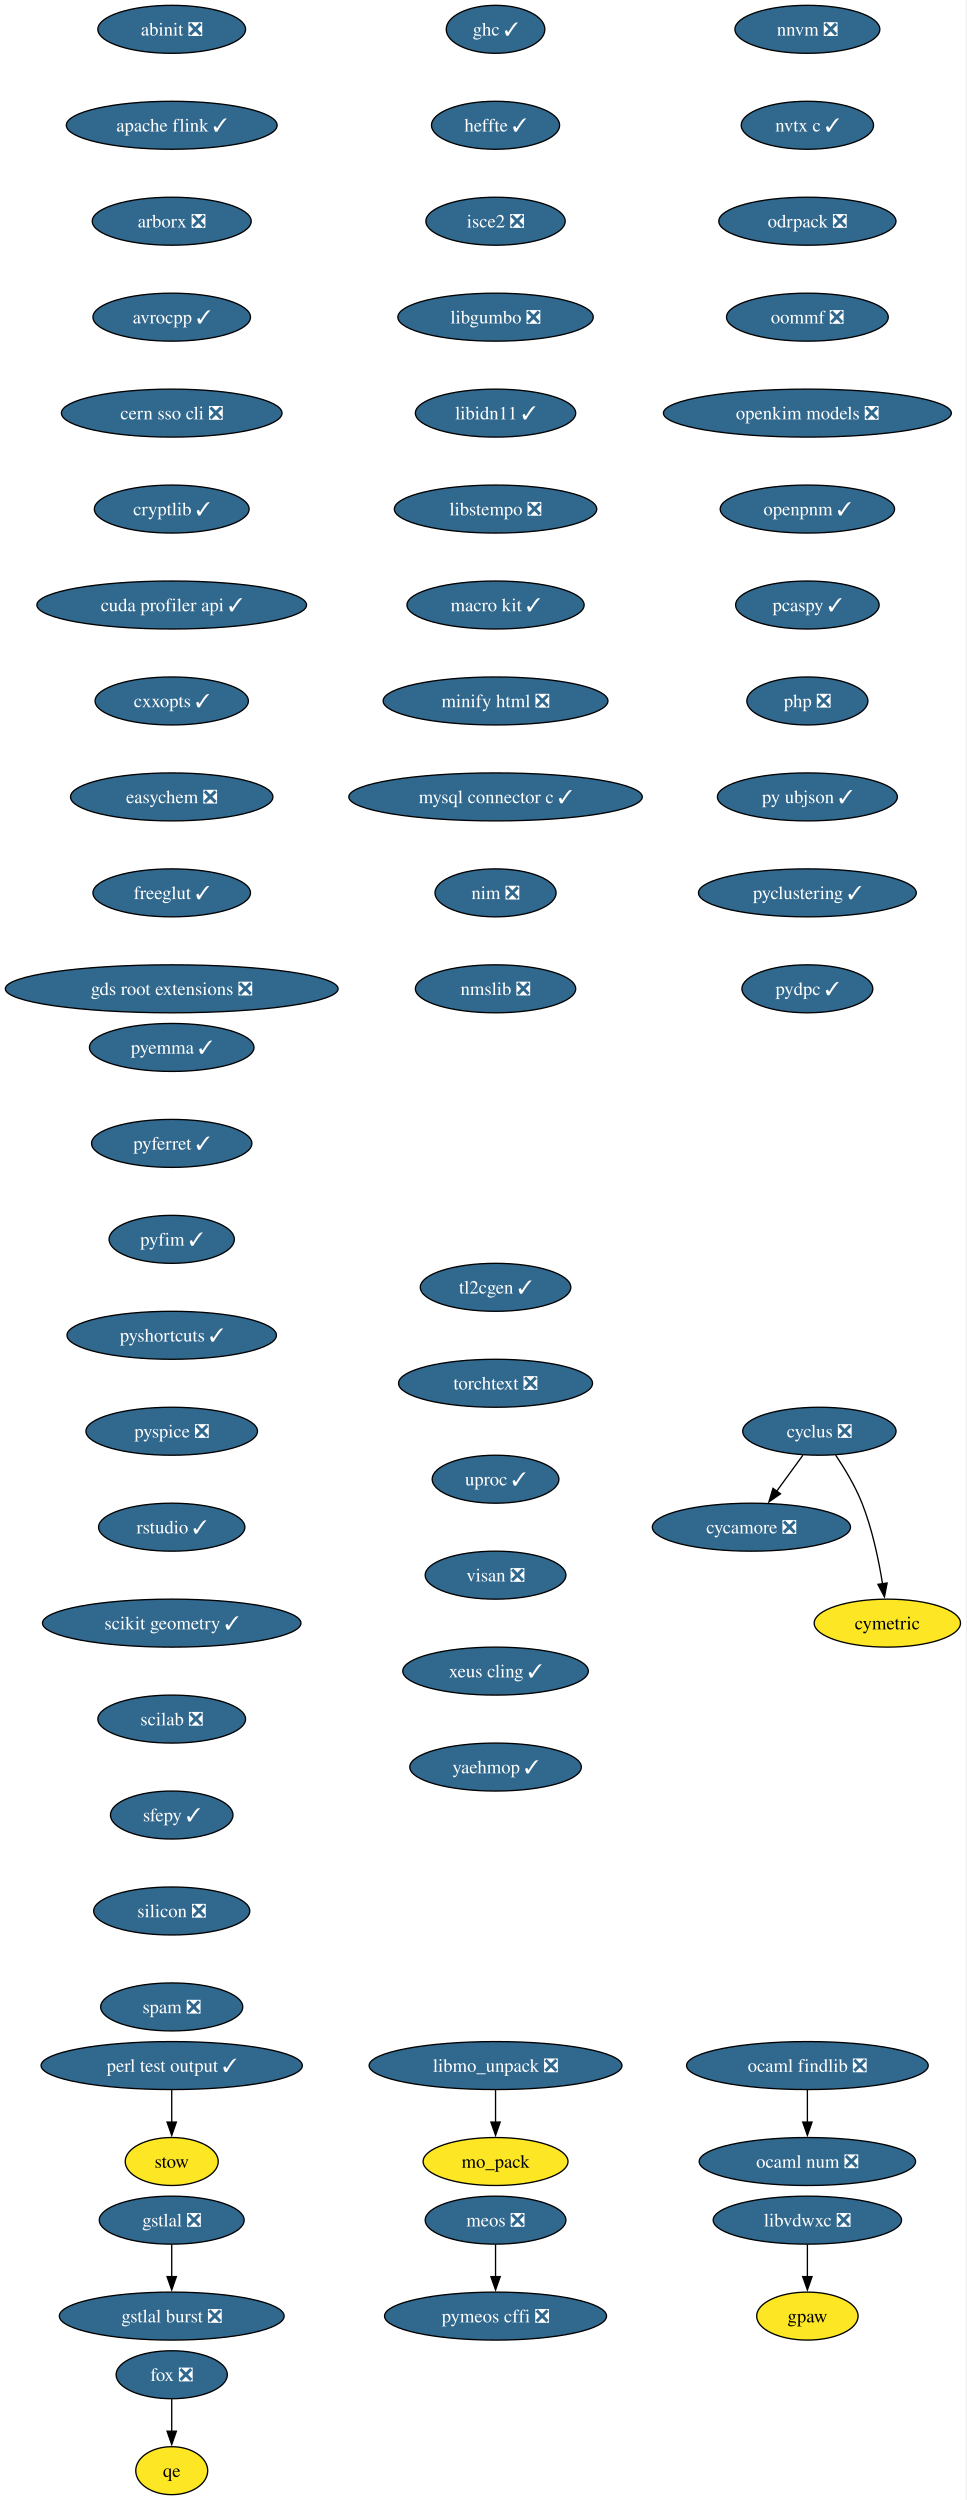
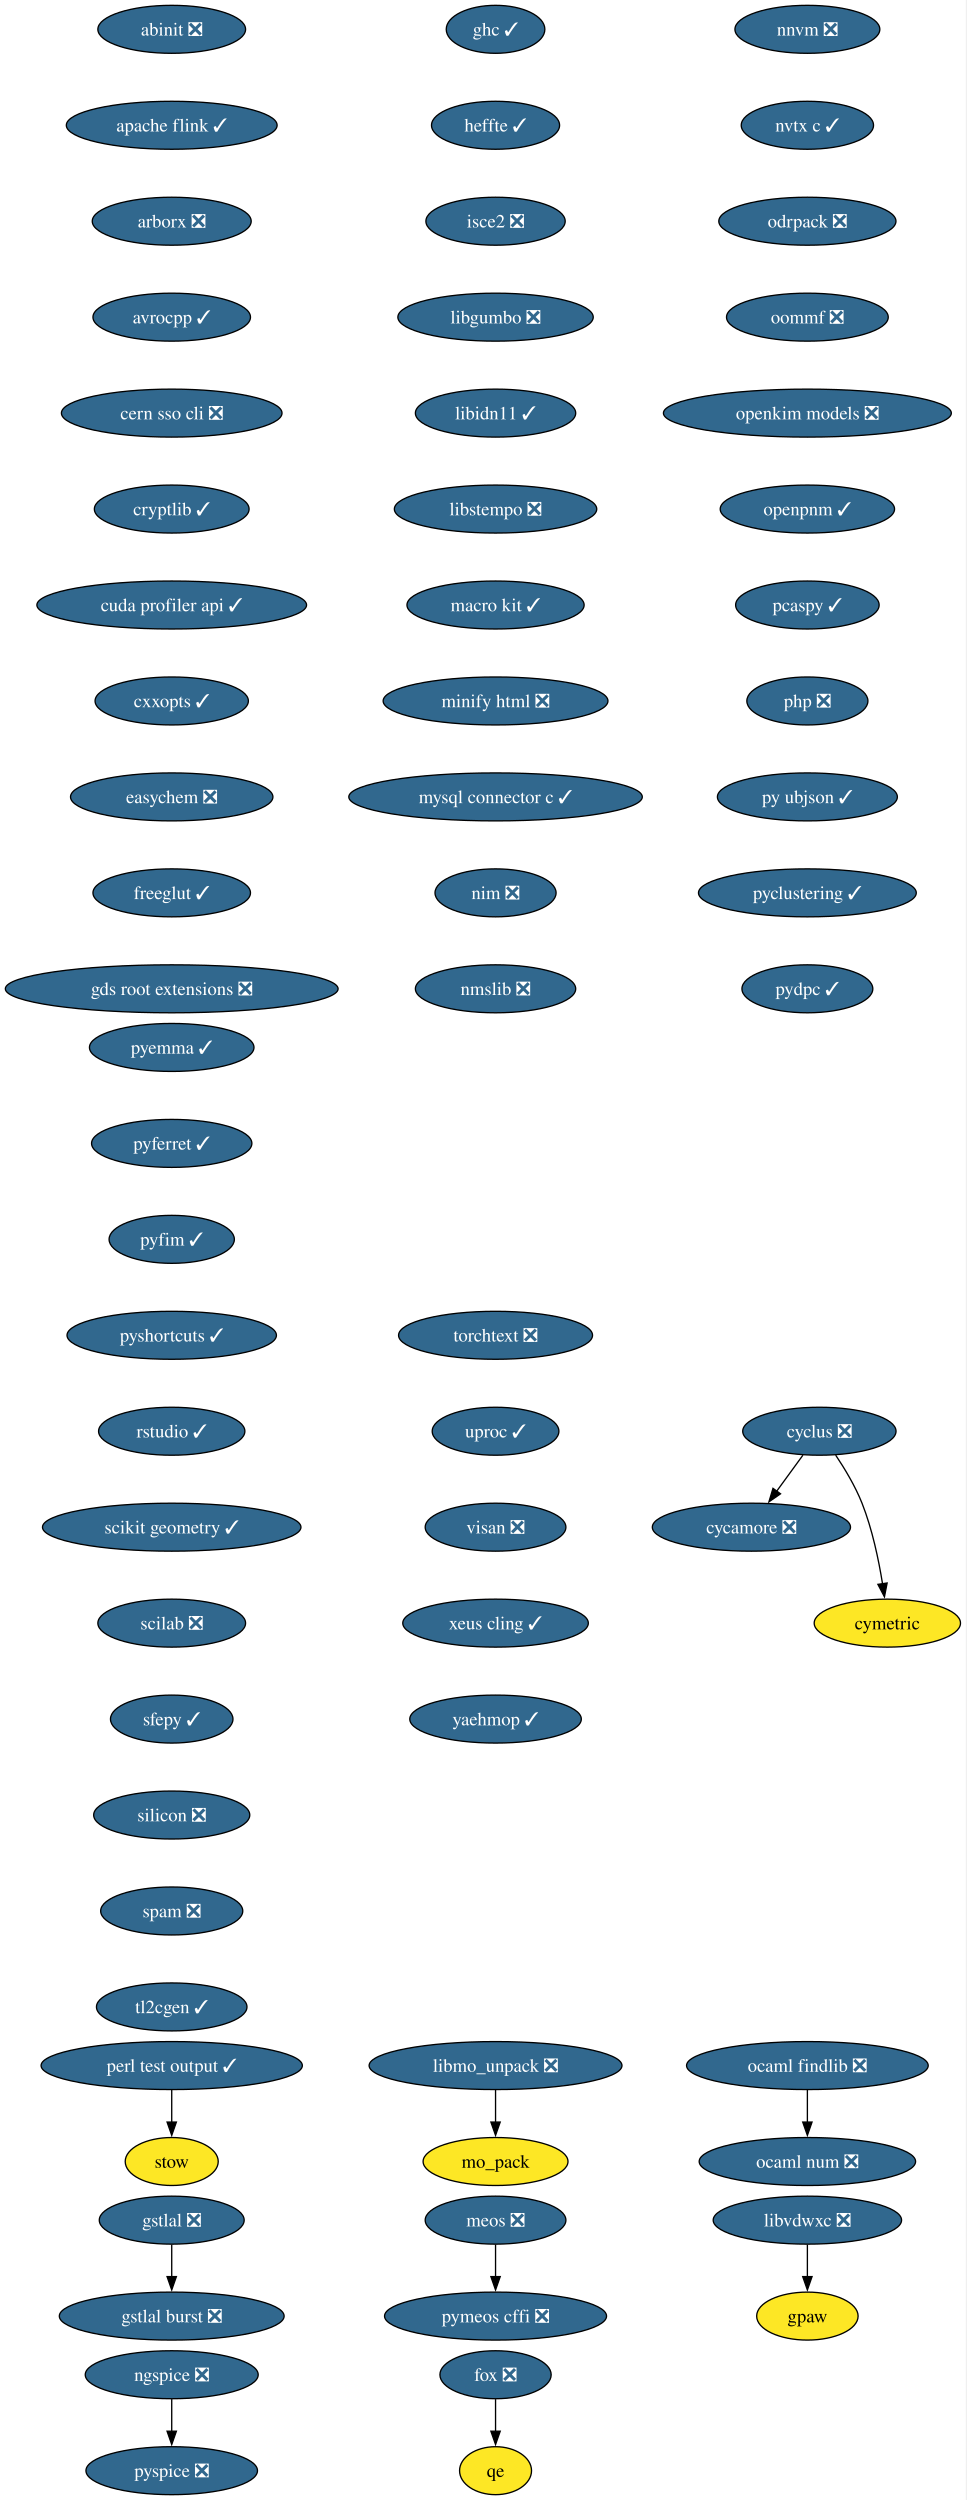
<svg xmlns="http://www.w3.org/2000/svg" xmlns:xlink="http://www.w3.org/1999/xlink" width="725pt" height="1876pt" viewBox="0.00 0.00 725.00 1876.00">
  <g id="graph0" class="graph" transform="scale(1 1) rotate(0) translate(4 1872)">
    <polygon fill="white" stroke="none" points="-4,4 -4,-1872 720.75,-1872 720.75,4 -4,4" />
    <g id="node1" class="node">
      <g id="a_node1">
        <a xlink:href="https://github.com/conda-forge/abinit-feedstock/pull/84" xlink:title="abinit ❎">
          <ellipse fill="#31688e" stroke="black" cx="124.86" cy="-1850" rx="55.42" ry="18" />
          <text xml:space="preserve" text-anchor="middle" x="124.86" y="-1845.33" font-family="Times,serif" font-size="14.00" fill="white">abinit ❎</text>
        </a>
      </g>
    </g>
    <g id="node2" class="node">
      <g id="a_node2">
        <a xlink:href="https://github.com/conda-forge/apache-flink-feedstock/pull/11" xlink:title="apache flink ✓">
          <ellipse fill="#31688e" stroke="black" cx="124.86" cy="-1778" rx="79.09" ry="18" />
          <text xml:space="preserve" text-anchor="middle" x="124.86" y="-1773.33" font-family="Times,serif" font-size="14.00" fill="white">apache flink ✓</text>
        </a>
      </g>
    </g>
    <g id="node3" class="node">
      <g id="a_node3">
        <a xlink:href="https://github.com/conda-forge/arborx-feedstock/pull/14" xlink:title="arborx ❎">
          <ellipse fill="#31688e" stroke="black" cx="124.86" cy="-1706" rx="59.63" ry="18" />
          <text xml:space="preserve" text-anchor="middle" x="124.86" y="-1701.33" font-family="Times,serif" font-size="14.00" fill="white">arborx ❎</text>
        </a>
      </g>
    </g>
    <g id="node4" class="node">
      <g id="a_node4">
        <a xlink:href="https://github.com/conda-forge/avrocpp-feedstock/pull/37" xlink:title="avrocpp ✓">
          <ellipse fill="#31688e" stroke="black" cx="124.86" cy="-1634" rx="59.1" ry="18" />
          <text xml:space="preserve" text-anchor="middle" x="124.86" y="-1629.33" font-family="Times,serif" font-size="14.00" fill="white">avrocpp ✓</text>
        </a>
      </g>
    </g>
    <g id="node5" class="node">
      <g id="a_node5">
        <a xlink:href="https://github.com/conda-forge/cern-sso-cli-feedstock/pull/10" xlink:title="cern sso cli ❎">
          <ellipse fill="#31688e" stroke="black" cx="124.86" cy="-1562" rx="82.77" ry="18" />
          <text xml:space="preserve" text-anchor="middle" x="124.86" y="-1557.33" font-family="Times,serif" font-size="14.00" fill="white">cern sso cli ❎</text>
        </a>
      </g>
    </g>
    <g id="node6" class="node">
      <g id="a_node6">
        <a xlink:href="https://github.com/conda-forge/cryptlib-feedstock/pull/6" xlink:title="cryptlib ✓">
          <ellipse fill="#31688e" stroke="black" cx="124.86" cy="-1490" rx="58.05" ry="18" />
          <text xml:space="preserve" text-anchor="middle" x="124.86" y="-1485.33" font-family="Times,serif" font-size="14.00" fill="white">cryptlib ✓</text>
        </a>
      </g>
    </g>
    <g id="node7" class="node">
      <g id="a_node7">
        <a xlink:href="https://github.com/conda-forge/cuda-profiler-api-feedstock/pull/31" xlink:title="cuda profiler api ✓">
          <ellipse fill="#31688e" stroke="black" cx="124.86" cy="-1418" rx="101.19" ry="18" />
          <text xml:space="preserve" text-anchor="middle" x="124.86" y="-1413.33" font-family="Times,serif" font-size="14.00" fill="white">cuda profiler api ✓</text>
        </a>
      </g>
    </g>
    <g id="node8" class="node">
      <g id="a_node8">
        <a xlink:href="https://github.com/conda-forge/cxxopts-feedstock/pull/25" xlink:title="cxxopts ✓">
          <ellipse fill="#31688e" stroke="black" cx="124.86" cy="-1346" rx="57.52" ry="18" />
          <text xml:space="preserve" text-anchor="middle" x="124.86" y="-1341.33" font-family="Times,serif" font-size="14.00" fill="white">cxxopts ✓</text>
        </a>
      </g>
    </g>
    <g id="node9" class="node">
      <g id="a_node9">
        <a xlink:href="https://github.com/conda-forge/easychem-feedstock/pull/3" xlink:title="easychem ❎">
          <ellipse fill="#31688e" stroke="black" cx="124.86" cy="-1274" rx="75.94" ry="18" />
          <text xml:space="preserve" text-anchor="middle" x="124.86" y="-1269.33" font-family="Times,serif" font-size="14.00" fill="white">easychem ❎</text>
        </a>
      </g>
    </g>
    <g id="node13" class="node">
      <g id="a_node13">
        <a xlink:href="https://github.com/conda-forge/freeglut-feedstock/pull/44" xlink:title="freeglut ✓">
          <ellipse fill="#31688e" stroke="black" cx="124.86" cy="-1202" rx="59.1" ry="18" />
          <text xml:space="preserve" text-anchor="middle" x="124.86" y="-1197.33" font-family="Times,serif" font-size="14.00" fill="white">freeglut ✓</text>
        </a>
      </g>
    </g>
    <g id="node10" class="node">
      <g id="a_node10">
        <a xlink:href="https://github.com/conda-forge/cycamore-feedstock/pull/31" xlink:title="cycamore ❎">
          <ellipse fill="#31688e" stroke="black" cx="559.86" cy="-726" rx="74.36" ry="18" />
          <text xml:space="preserve" text-anchor="middle" x="559.86" y="-721.33" font-family="Times,serif" font-size="14.00" fill="white">cycamore ❎</text>
        </a>
      </g>
    </g>
    <g id="node11" class="node">
      <g id="a_node11">
        <a xlink:href="https://github.com/conda-forge/cyclus-feedstock/pull/111" xlink:title="cyclus ❎">
          <ellipse fill="#31688e" stroke="black" cx="610.86" cy="-798" rx="57.52" ry="18" />
          <text xml:space="preserve" text-anchor="middle" x="610.86" y="-793.33" font-family="Times,serif" font-size="14.00" fill="white">cyclus ❎</text>
        </a>
      </g>
    </g>
    <g id="edge9" class="edge">
      <path fill="none" stroke="black" d="M598.52,-780.05C592.57,-771.89 585.3,-761.91 578.68,-752.82" />
      <polygon fill="black" stroke="black" points="581.7,-751.03 572.99,-745.01 576.05,-755.16 581.7,-751.03" />
    </g>
    <g id="node12" class="node">
      <g id="a_node12">
        <a xlink:href="https://github.com/conda-forge/cymetric-feedstock" xlink:title="cymetric">
          <ellipse fill="#fde725" stroke="black" cx="661.86" cy="-654" rx="54.89" ry="18" />
          <text xml:space="preserve" text-anchor="middle" x="661.86" y="-649.33" font-family="Times,serif" font-size="14.00">cymetric</text>
        </a>
      </g>
    </g>
    <g id="edge10" class="edge">
      <path fill="none" stroke="black" d="M623.07,-780.09C629.8,-770.04 637.8,-756.79 642.86,-744 650.56,-724.54 655.38,-701.4 658.24,-683.59" />
      <polygon fill="black" stroke="black" points="661.7,-684.12 659.69,-673.72 654.77,-683.1 661.7,-684.12" />
    </g>
    <g id="node16" class="node">
      <g id="a_node16">
        <a xlink:href="https://github.com/conda-forge/gds-root-extensions-feedstock/pull/29" xlink:title="gds root extensions ❎">
          <ellipse fill="#31688e" stroke="black" cx="124.86" cy="-1130" rx="124.86" ry="18" />
          <text xml:space="preserve" text-anchor="middle" x="124.86" y="-1125.33" font-family="Times,serif" font-size="14.00" fill="white">gds root extensions ❎</text>
        </a>
      </g>
    </g>
    <g id="node14" class="node">
      <g id="a_node14">
        <a xlink:href="https://github.com/conda-forge/fox-feedstock/pull/8" xlink:title="fox ❎">
-           <ellipse fill="#31688e" stroke="black" cx="124.86" cy="-90" rx="41.74" ry="18" />
-           <text xml:space="preserve" text-anchor="middle" x="124.86" y="-85.33" font-family="Times,serif" font-size="14.00" fill="white">fox ❎</text>
+           <ellipse fill="#31688e" stroke="black" cx="367.86" cy="-90" rx="41.74" ry="18" />
+           <text xml:space="preserve" text-anchor="middle" x="367.86" y="-85.33" font-family="Times,serif" font-size="14.00" fill="white">fox ❎</text>
        </a>
      </g>
    </g>
    <g id="node15" class="node">
      <g id="a_node15">
        <a xlink:href="https://github.com/conda-forge/qe-feedstock" xlink:title="qe">
-           <ellipse fill="#fde725" stroke="black" cx="124.86" cy="-18" rx="27" ry="18" />
-           <text xml:space="preserve" text-anchor="middle" x="124.86" y="-13.32" font-family="Times,serif" font-size="14.00">qe</text>
+           <ellipse fill="#fde725" stroke="black" cx="367.86" cy="-18" rx="27" ry="18" />
+           <text xml:space="preserve" text-anchor="middle" x="367.86" y="-13.32" font-family="Times,serif" font-size="14.00">qe</text>
        </a>
      </g>
    </g>
    <g id="edge12" class="edge">
-       <path fill="none" stroke="black" d="M124.86,-71.7C124.86,-64.41 124.86,-55.73 124.86,-47.54" />
-       <polygon fill="black" stroke="black" points="128.36,-47.62 124.86,-37.62 121.36,-47.62 128.36,-47.62" />
+       <path fill="none" stroke="black" d="M367.86,-71.7C367.86,-64.41 367.86,-55.73 367.86,-47.54" />
+       <polygon fill="black" stroke="black" points="371.36,-47.62 367.86,-37.62 364.36,-47.62 371.36,-47.62" />
    </g>
    <g id="node17" class="node">
      <g id="a_node17">
        <a xlink:href="https://github.com/conda-forge/ghc-feedstock/pull/43" xlink:title="ghc ✓">
          <ellipse fill="#31688e" stroke="black" cx="367.86" cy="-1850" rx="37" ry="18" />
          <text xml:space="preserve" text-anchor="middle" x="367.86" y="-1845.33" font-family="Times,serif" font-size="14.00" fill="white">ghc ✓</text>
        </a>
      </g>
    </g>
    <g id="node18" class="node">
      <g id="a_node18">
        <a xlink:href="https://github.com/conda-forge/heffte-feedstock/pull/9" xlink:title="heffte ✓">
          <ellipse fill="#31688e" stroke="black" cx="367.86" cy="-1778" rx="48.05" ry="18" />
          <text xml:space="preserve" text-anchor="middle" x="367.86" y="-1773.33" font-family="Times,serif" font-size="14.00" fill="white">heffte ✓</text>
        </a>
      </g>
    </g>
    <g id="node22" class="node">
      <g id="a_node22">
        <a xlink:href="https://github.com/conda-forge/isce2-feedstock/pull/89" xlink:title="isce2 ❎">
          <ellipse fill="#31688e" stroke="black" cx="367.86" cy="-1706" rx="52.26" ry="18" />
          <text xml:space="preserve" text-anchor="middle" x="367.86" y="-1701.33" font-family="Times,serif" font-size="14.00" fill="white">isce2 ❎</text>
        </a>
      </g>
    </g>
    <g id="node19" class="node">
      <g id="a_node19">
        <a xlink:href="https://github.com/conda-forge/gpaw-feedstock" xlink:title="gpaw">
          <ellipse fill="#fde725" stroke="black" cx="601.86" cy="-134" rx="38.06" ry="18" />
          <text xml:space="preserve" text-anchor="middle" x="601.86" y="-129.32" font-family="Times,serif" font-size="14.00">gpaw</text>
        </a>
      </g>
    </g>
    <g id="node20" class="node">
      <g id="a_node20">
        <a xlink:href="https://github.com/conda-forge/gstlal-feedstock/pull/22" xlink:title="gstlal ❎">
          <ellipse fill="#31688e" stroke="black" cx="124.86" cy="-206" rx="54.36" ry="18" />
          <text xml:space="preserve" text-anchor="middle" x="124.86" y="-201.33" font-family="Times,serif" font-size="14.00" fill="white">gstlal ❎</text>
        </a>
      </g>
    </g>
    <g id="node21" class="node">
      <g id="a_node21">
        <a xlink:href="https://github.com/conda-forge/gstlal-burst-feedstock/pull/18" xlink:title="gstlal burst ❎">
          <ellipse fill="#31688e" stroke="black" cx="124.86" cy="-134" rx="84.35" ry="18" />
          <text xml:space="preserve" text-anchor="middle" x="124.86" y="-129.32" font-family="Times,serif" font-size="14.00" fill="white">gstlal burst ❎</text>
        </a>
      </g>
    </g>
    <g id="edge15" class="edge">
      <path fill="none" stroke="black" d="M124.86,-187.7C124.86,-180.41 124.86,-171.73 124.86,-163.54" />
      <polygon fill="black" stroke="black" points="128.36,-163.62 124.86,-153.62 121.36,-163.62 128.36,-163.62" />
    </g>
    <g id="node23" class="node">
      <g id="a_node23">
        <a xlink:href="https://github.com/conda-forge/libgumbo-feedstock/pull/3" xlink:title="libgumbo ❎">
          <ellipse fill="#31688e" stroke="black" cx="367.86" cy="-1634" rx="73.3" ry="18" />
          <text xml:space="preserve" text-anchor="middle" x="367.86" y="-1629.33" font-family="Times,serif" font-size="14.00" fill="white">libgumbo ❎</text>
        </a>
      </g>
    </g>
    <g id="node24" class="node">
      <g id="a_node24">
        <a xlink:href="https://github.com/conda-forge/libidn11-feedstock/pull/12" xlink:title="libidn11 ✓">
          <ellipse fill="#31688e" stroke="black" cx="367.86" cy="-1562" rx="60.15" ry="18" />
          <text xml:space="preserve" text-anchor="middle" x="367.86" y="-1557.33" font-family="Times,serif" font-size="14.00" fill="white">libidn11 ✓</text>
        </a>
      </g>
    </g>
    <g id="node25" class="node">
      <g id="a_node25">
        <a xlink:href="https://github.com/conda-forge/libstempo-feedstock/pull/45" xlink:title="libstempo ❎">
          <ellipse fill="#31688e" stroke="black" cx="367.86" cy="-1490" rx="75.94" ry="18" />
          <text xml:space="preserve" text-anchor="middle" x="367.86" y="-1485.33" font-family="Times,serif" font-size="14.00" fill="white">libstempo ❎</text>
        </a>
      </g>
    </g>
    <g id="node28" class="node">
      <g id="a_node28">
        <a xlink:href="https://github.com/conda-forge/macro-kit-feedstock/pull/24" xlink:title="macro kit ✓">
          <ellipse fill="#31688e" stroke="black" cx="367.86" cy="-1418" rx="66.47" ry="18" />
          <text xml:space="preserve" text-anchor="middle" x="367.86" y="-1413.33" font-family="Times,serif" font-size="14.00" fill="white">macro kit ✓</text>
        </a>
      </g>
    </g>
    <g id="node26" class="node">
      <g id="a_node26">
        <a xlink:href="https://github.com/conda-forge/libmo_unpack-feedstock/pull/17" xlink:title="libmo_unpack ❎">
          <ellipse fill="#31688e" stroke="black" cx="367.86" cy="-322" rx="94.88" ry="18" />
          <text xml:space="preserve" text-anchor="middle" x="367.86" y="-317.32" font-family="Times,serif" font-size="14.00" fill="white">libmo_unpack ❎</text>
        </a>
      </g>
    </g>
    <g id="node27" class="node">
      <g id="a_node27">
        <a xlink:href="https://github.com/conda-forge/mo_pack-feedstock" xlink:title="mo_pack">
          <ellipse fill="#fde725" stroke="black" cx="367.86" cy="-250" rx="54.36" ry="18" />
          <text xml:space="preserve" text-anchor="middle" x="367.86" y="-245.32" font-family="Times,serif" font-size="14.00">mo_pack</text>
        </a>
      </g>
    </g>
    <g id="edge20" class="edge">
      <path fill="none" stroke="black" d="M367.86,-303.7C367.86,-296.41 367.86,-287.73 367.86,-279.54" />
      <polygon fill="black" stroke="black" points="371.36,-279.62 367.86,-269.62 364.36,-279.62 371.36,-279.62" />
    </g>
    <g id="node30" class="node">
      <g id="a_node30">
        <a xlink:href="https://github.com/conda-forge/minify-html-feedstock/pull/11" xlink:title="minify html ❎">
          <ellipse fill="#31688e" stroke="black" cx="367.86" cy="-1346" rx="84.35" ry="18" />
          <text xml:space="preserve" text-anchor="middle" x="367.86" y="-1341.33" font-family="Times,serif" font-size="14.00" fill="white">minify html ❎</text>
        </a>
      </g>
    </g>
    <g id="node29" class="node">
      <g id="a_node29">
        <a xlink:href="https://github.com/conda-forge/libvdwxc-feedstock/pull/12" xlink:title="libvdwxc ❎">
          <ellipse fill="#31688e" stroke="black" cx="601.86" cy="-206" rx="70.68" ry="18" />
          <text xml:space="preserve" text-anchor="middle" x="601.86" y="-201.33" font-family="Times,serif" font-size="14.00" fill="white">libvdwxc ❎</text>
        </a>
      </g>
    </g>
    <g id="edge22" class="edge">
      <path fill="none" stroke="black" d="M601.86,-187.7C601.86,-180.41 601.86,-171.73 601.86,-163.54" />
      <polygon fill="black" stroke="black" points="605.36,-163.62 601.86,-153.62 598.36,-163.62 605.36,-163.62" />
    </g>
    <g id="node33" class="node">
      <g id="a_node33">
        <a xlink:href="https://github.com/conda-forge/mysql-connector-c-feedstock/pull/26" xlink:title="mysql connector c ✓">
          <ellipse fill="#31688e" stroke="black" cx="367.86" cy="-1274" rx="110.13" ry="18" />
          <text xml:space="preserve" text-anchor="middle" x="367.86" y="-1269.33" font-family="Times,serif" font-size="14.00" fill="white">mysql connector c ✓</text>
        </a>
      </g>
    </g>
    <g id="node31" class="node">
      <g id="a_node31">
        <a xlink:href="https://github.com/conda-forge/meos-feedstock/pull/18" xlink:title="meos ❎">
          <ellipse fill="#31688e" stroke="black" cx="367.86" cy="-206" rx="52.79" ry="18" />
          <text xml:space="preserve" text-anchor="middle" x="367.86" y="-201.33" font-family="Times,serif" font-size="14.00" fill="white">meos ❎</text>
        </a>
      </g>
    </g>
    <g id="node32" class="node">
      <g id="a_node32">
        <a xlink:href="https://github.com/conda-forge/pymeos-cffi-feedstock/pull/11" xlink:title="pymeos cffi ❎">
          <ellipse fill="#31688e" stroke="black" cx="367.86" cy="-134" rx="83.3" ry="18" />
          <text xml:space="preserve" text-anchor="middle" x="367.86" y="-129.32" font-family="Times,serif" font-size="14.00" fill="white">pymeos cffi ❎</text>
        </a>
      </g>
    </g>
    <g id="edge24" class="edge">
      <path fill="none" stroke="black" d="M367.86,-187.7C367.86,-180.41 367.86,-171.73 367.86,-163.54" />
      <polygon fill="black" stroke="black" points="371.36,-163.62 367.86,-153.62 364.36,-163.62 371.36,-163.62" />
    </g>
    <g id="node34" class="node">
      <g id="a_node34">
        <a xlink:href="https://github.com/conda-forge/nim-feedstock/pull/19" xlink:title="nim ❎">
          <ellipse fill="#31688e" stroke="black" cx="367.86" cy="-1202" rx="45.42" ry="18" />
          <text xml:space="preserve" text-anchor="middle" x="367.86" y="-1197.33" font-family="Times,serif" font-size="14.00" fill="white">nim ❎</text>
        </a>
      </g>
    </g>
-     <g id="node35" class="node">
-       <g id="a_node35">
+     <g id="node37" class="node">
+       <g id="a_node37">
        <a xlink:href="https://github.com/conda-forge/nmslib-feedstock/pull/28" xlink:title="nmslib ❎">
          <ellipse fill="#31688e" stroke="black" cx="367.86" cy="-1130" rx="60.15" ry="18" />
          <text xml:space="preserve" text-anchor="middle" x="367.86" y="-1125.33" font-family="Times,serif" font-size="14.00" fill="white">nmslib ❎</text>
        </a>
      </g>
    </g>
+     <g id="node35" class="node">
+       <g id="a_node35">
+         <a xlink:href="https://github.com/conda-forge/ngspice-feedstock/pull/39" xlink:title="ngspice ❎">
+           <ellipse fill="#31688e" stroke="black" cx="124.86" cy="-90" rx="64.89" ry="18" />
+           <text xml:space="preserve" text-anchor="middle" x="124.86" y="-85.33" font-family="Times,serif" font-size="14.00" fill="white">ngspice ❎</text>
+         </a>
+       </g>
+     </g>
    <g id="node36" class="node">
      <g id="a_node36">
+         <a xlink:href="https://github.com/conda-forge/pyspice-feedstock/pull/35" xlink:title="pyspice ❎">
+           <ellipse fill="#31688e" stroke="black" cx="124.86" cy="-18" rx="64.36" ry="18" />
+           <text xml:space="preserve" text-anchor="middle" x="124.86" y="-13.32" font-family="Times,serif" font-size="14.00" fill="white">pyspice ❎</text>
+         </a>
+       </g>
+     </g>
+     <g id="edge27" class="edge">
+       <path fill="none" stroke="black" d="M124.86,-71.7C124.86,-64.41 124.86,-55.73 124.86,-47.54" />
+       <polygon fill="black" stroke="black" points="128.36,-47.62 124.86,-37.62 121.36,-47.62 128.36,-47.62" />
+     </g>
+     <g id="node38" class="node">
+       <g id="a_node38">
        <a xlink:href="https://github.com/conda-forge/nnvm-feedstock/pull/13" xlink:title="nnvm ❎">
          <ellipse fill="#31688e" stroke="black" cx="601.86" cy="-1850" rx="54.36" ry="18" />
          <text xml:space="preserve" text-anchor="middle" x="601.86" y="-1845.33" font-family="Times,serif" font-size="14.00" fill="white">nnvm ❎</text>
        </a>
      </g>
    </g>
-     <g id="node37" class="node">
-       <g id="a_node37">
+     <g id="node39" class="node">
+       <g id="a_node39">
        <a xlink:href="https://github.com/conda-forge/nvtx-c-feedstock/pull/21" xlink:title="nvtx c ✓">
          <ellipse fill="#31688e" stroke="black" cx="601.86" cy="-1778" rx="49.63" ry="18" />
          <text xml:space="preserve" text-anchor="middle" x="601.86" y="-1773.33" font-family="Times,serif" font-size="14.00" fill="white">nvtx c ✓</text>
        </a>
      </g>
    </g>
-     <g id="node38" class="node">
-       <g id="a_node38">
+     <g id="node40" class="node">
+       <g id="a_node40">
        <a xlink:href="https://github.com/conda-forge/odrpack-feedstock/pull/9" xlink:title="odrpack ❎">
          <ellipse fill="#31688e" stroke="black" cx="601.86" cy="-1706" rx="66.47" ry="18" />
          <text xml:space="preserve" text-anchor="middle" x="601.86" y="-1701.33" font-family="Times,serif" font-size="14.00" fill="white">odrpack ❎</text>
        </a>
      </g>
    </g>
-     <g id="node41" class="node">
-       <g id="a_node41">
+     <g id="node43" class="node">
+       <g id="a_node43">
        <a xlink:href="https://github.com/conda-forge/oommf-feedstock/pull/31" xlink:title="oommf ❎">
          <ellipse fill="#31688e" stroke="black" cx="601.86" cy="-1634" rx="60.68" ry="18" />
          <text xml:space="preserve" text-anchor="middle" x="601.86" y="-1629.33" font-family="Times,serif" font-size="14.00" fill="white">oommf ❎</text>
        </a>
      </g>
    </g>
-     <g id="node39" class="node">
-       <g id="a_node39">
+     <g id="node41" class="node">
+       <g id="a_node41">
        <a xlink:href="https://github.com/conda-forge/ocaml-findlib-feedstock/pull/12" xlink:title="ocaml findlib ❎">
          <ellipse fill="#31688e" stroke="black" cx="601.86" cy="-322" rx="90.67" ry="18" />
          <text xml:space="preserve" text-anchor="middle" x="601.86" y="-317.32" font-family="Times,serif" font-size="14.00" fill="white">ocaml findlib ❎</text>
        </a>
      </g>
    </g>
-     <g id="node40" class="node">
-       <g id="a_node40">
+     <g id="node42" class="node">
+       <g id="a_node42">
        <a xlink:href="https://github.com/conda-forge/ocaml-num-feedstock/pull/9" xlink:title="ocaml num ❎">
          <ellipse fill="#31688e" stroke="black" cx="601.86" cy="-250" rx="81.2" ry="18" />
          <text xml:space="preserve" text-anchor="middle" x="601.86" y="-245.32" font-family="Times,serif" font-size="14.00" fill="white">ocaml num ❎</text>
        </a>
      </g>
    </g>
-     <g id="edge30" class="edge">
+     <g id="edge31" class="edge">
      <path fill="none" stroke="black" d="M601.86,-303.7C601.86,-296.41 601.86,-287.73 601.86,-279.54" />
      <polygon fill="black" stroke="black" points="605.36,-279.62 601.86,-269.62 598.36,-279.62 605.36,-279.62" />
    </g>
-     <g id="node42" class="node">
-       <g id="a_node42">
+     <g id="node44" class="node">
+       <g id="a_node44">
        <a xlink:href="https://github.com/conda-forge/openkim-models-feedstock/pull/15" xlink:title="openkim models ❎">
          <ellipse fill="#31688e" stroke="black" cx="601.86" cy="-1562" rx="108.03" ry="18" />
          <text xml:space="preserve" text-anchor="middle" x="601.86" y="-1557.33" font-family="Times,serif" font-size="14.00" fill="white">openkim models ❎</text>
        </a>
      </g>
    </g>
-     <g id="node43" class="node">
-       <g id="a_node43">
+     <g id="node45" class="node">
+       <g id="a_node45">
        <a xlink:href="https://github.com/conda-forge/openpnm-feedstock/pull/40" xlink:title="openpnm ✓">
          <ellipse fill="#31688e" stroke="black" cx="601.86" cy="-1490" rx="65.41" ry="18" />
          <text xml:space="preserve" text-anchor="middle" x="601.86" y="-1485.33" font-family="Times,serif" font-size="14.00" fill="white">openpnm ✓</text>
        </a>
      </g>
    </g>
-     <g id="node44" class="node">
-       <g id="a_node44">
+     <g id="node46" class="node">
+       <g id="a_node46">
        <a xlink:href="https://github.com/conda-forge/pcaspy-feedstock/pull/21" xlink:title="pcaspy ✓">
          <ellipse fill="#31688e" stroke="black" cx="601.86" cy="-1418" rx="53.84" ry="18" />
          <text xml:space="preserve" text-anchor="middle" x="601.86" y="-1413.33" font-family="Times,serif" font-size="14.00" fill="white">pcaspy ✓</text>
        </a>
      </g>
    </g>
-     <g id="node45" class="node">
-       <g id="a_node45">
+     <g id="node47" class="node">
+       <g id="a_node47">
        <a xlink:href="https://github.com/conda-forge/php-feedstock/pull/55" xlink:title="php ❎">
          <ellipse fill="#31688e" stroke="black" cx="601.86" cy="-1346" rx="45.42" ry="18" />
          <text xml:space="preserve" text-anchor="middle" x="601.86" y="-1341.33" font-family="Times,serif" font-size="14.00" fill="white">php ❎</text>
        </a>
      </g>
    </g>
-     <g id="node48" class="node">
-       <g id="a_node48">
+     <g id="node50" class="node">
+       <g id="a_node50">
        <a xlink:href="https://github.com/conda-forge/py-ubjson-feedstock/pull/27" xlink:title="py ubjson ✓">
          <ellipse fill="#31688e" stroke="black" cx="601.86" cy="-1274" rx="67.52" ry="18" />
          <text xml:space="preserve" text-anchor="middle" x="601.86" y="-1269.33" font-family="Times,serif" font-size="14.00" fill="white">py ubjson ✓</text>
        </a>
      </g>
    </g>
-     <g id="node46" class="node">
-       <g id="a_node46">
+     <g id="node48" class="node">
+       <g id="a_node48">
        <a xlink:href="https://github.com/conda-forge/perl-test-output-feedstock/pull/4" xlink:title="perl test output ✓">
          <ellipse fill="#31688e" stroke="black" cx="124.86" cy="-322" rx="98.03" ry="18" />
          <text xml:space="preserve" text-anchor="middle" x="124.86" y="-317.32" font-family="Times,serif" font-size="14.00" fill="white">perl test output ✓</text>
        </a>
      </g>
    </g>
-     <g id="node47" class="node">
-       <g id="a_node47">
+     <g id="node49" class="node">
+       <g id="a_node49">
        <a xlink:href="https://github.com/conda-forge/stow-feedstock" xlink:title="stow">
          <ellipse fill="#fde725" stroke="black" cx="124.86" cy="-250" rx="34.9" ry="18" />
          <text xml:space="preserve" text-anchor="middle" x="124.86" y="-245.32" font-family="Times,serif" font-size="14.00">stow</text>
        </a>
      </g>
    </g>
-     <g id="edge36" class="edge">
+     <g id="edge37" class="edge">
      <path fill="none" stroke="black" d="M124.86,-303.7C124.86,-296.41 124.86,-287.73 124.86,-279.54" />
      <polygon fill="black" stroke="black" points="128.36,-279.62 124.86,-269.62 121.36,-279.62 128.36,-279.62" />
    </g>
-     <g id="node49" class="node">
-       <g id="a_node49">
+     <g id="node51" class="node">
+       <g id="a_node51">
        <a xlink:href="https://github.com/conda-forge/pyclustering-feedstock/pull/21" xlink:title="pyclustering ✓">
          <ellipse fill="#31688e" stroke="black" cx="601.86" cy="-1202" rx="81.72" ry="18" />
          <text xml:space="preserve" text-anchor="middle" x="601.86" y="-1197.33" font-family="Times,serif" font-size="14.00" fill="white">pyclustering ✓</text>
        </a>
      </g>
    </g>
-     <g id="node50" class="node">
-       <g id="a_node50">
+     <g id="node52" class="node">
+       <g id="a_node52">
        <a xlink:href="https://github.com/conda-forge/pydpc-feedstock/pull/16" xlink:title="pydpc ✓">
          <ellipse fill="#31688e" stroke="black" cx="601.86" cy="-1130" rx="49.1" ry="18" />
          <text xml:space="preserve" text-anchor="middle" x="601.86" y="-1125.33" font-family="Times,serif" font-size="14.00" fill="white">pydpc ✓</text>
        </a>
      </g>
    </g>
-     <g id="node51" class="node">
-       <g id="a_node51">
+     <g id="node53" class="node">
+       <g id="a_node53">
        <a xlink:href="https://github.com/conda-forge/pyemma-feedstock/pull/45" xlink:title="pyemma ✓">
          <ellipse fill="#31688e" stroke="black" cx="124.86" cy="-1086" rx="61.73" ry="18" />
          <text xml:space="preserve" text-anchor="middle" x="124.86" y="-1081.33" font-family="Times,serif" font-size="14.00" fill="white">pyemma ✓</text>
        </a>
      </g>
    </g>
-     <g id="node52" class="node">
-       <g id="a_node52">
+     <g id="node54" class="node">
+       <g id="a_node54">
        <a xlink:href="https://github.com/conda-forge/pyferret-feedstock/pull/110" xlink:title="pyferret ✓">
          <ellipse fill="#31688e" stroke="black" cx="124.86" cy="-1014" rx="60.15" ry="18" />
          <text xml:space="preserve" text-anchor="middle" x="124.86" y="-1009.33" font-family="Times,serif" font-size="14.00" fill="white">pyferret ✓</text>
        </a>
      </g>
    </g>
-     <g id="node53" class="node">
-       <g id="a_node53">
+     <g id="node55" class="node">
+       <g id="a_node55">
        <a xlink:href="https://github.com/conda-forge/pyfim-feedstock/pull/16" xlink:title="pyfim ✓">
          <ellipse fill="#31688e" stroke="black" cx="124.86" cy="-942" rx="47" ry="18" />
          <text xml:space="preserve" text-anchor="middle" x="124.86" y="-937.33" font-family="Times,serif" font-size="14.00" fill="white">pyfim ✓</text>
        </a>
      </g>
    </g>
-     <g id="node54" class="node">
-       <g id="a_node54">
+     <g id="node56" class="node">
+       <g id="a_node56">
        <a xlink:href="https://github.com/conda-forge/pyshortcuts-feedstock/pull/28" xlink:title="pyshortcuts ✓">
          <ellipse fill="#31688e" stroke="black" cx="124.86" cy="-870" rx="78.57" ry="18" />
          <text xml:space="preserve" text-anchor="middle" x="124.86" y="-865.33" font-family="Times,serif" font-size="14.00" fill="white">pyshortcuts ✓</text>
        </a>
      </g>
    </g>
-     <g id="node55" class="node">
-       <g id="a_node55">
-         <a xlink:href="https://github.com/conda-forge/pyspice-feedstock/pull/35" xlink:title="pyspice ❎">
-           <ellipse fill="#31688e" stroke="black" cx="124.86" cy="-798" rx="64.36" ry="18" />
-           <text xml:space="preserve" text-anchor="middle" x="124.86" y="-793.33" font-family="Times,serif" font-size="14.00" fill="white">pyspice ❎</text>
-         </a>
-       </g>
-     </g>
-     <g id="node56" class="node">
-       <g id="a_node56">
-         <a xlink:href="https://github.com/conda-forge/rstudio-feedstock/pull/35" xlink:title="rstudio ✓">
-           <ellipse fill="#31688e" stroke="black" cx="124.86" cy="-726" rx="54.89" ry="18" />
-           <text xml:space="preserve" text-anchor="middle" x="124.86" y="-721.33" font-family="Times,serif" font-size="14.00" fill="white">rstudio ✓</text>
-         </a>
-       </g>
-     </g>
    <g id="node57" class="node">
      <g id="a_node57">
-         <a xlink:href="https://github.com/conda-forge/scikit-geometry-feedstock/pull/15" xlink:title="scikit geometry ✓">
-           <ellipse fill="#31688e" stroke="black" cx="124.86" cy="-654" rx="96.98" ry="18" />
-           <text xml:space="preserve" text-anchor="middle" x="124.86" y="-649.33" font-family="Times,serif" font-size="14.00" fill="white">scikit geometry ✓</text>
+         <a xlink:href="https://github.com/conda-forge/rstudio-feedstock/pull/35" xlink:title="rstudio ✓">
+           <ellipse fill="#31688e" stroke="black" cx="124.86" cy="-798" rx="54.89" ry="18" />
+           <text xml:space="preserve" text-anchor="middle" x="124.86" y="-793.33" font-family="Times,serif" font-size="14.00" fill="white">rstudio ✓</text>
        </a>
      </g>
    </g>
    <g id="node58" class="node">
      <g id="a_node58">
-         <a xlink:href="https://github.com/conda-forge/scilab-feedstock/pull/60" xlink:title="scilab ❎">
-           <ellipse fill="#31688e" stroke="black" cx="124.86" cy="-582" rx="55.42" ry="18" />
-           <text xml:space="preserve" text-anchor="middle" x="124.86" y="-577.33" font-family="Times,serif" font-size="14.00" fill="white">scilab ❎</text>
+         <a xlink:href="https://github.com/conda-forge/scikit-geometry-feedstock/pull/15" xlink:title="scikit geometry ✓">
+           <ellipse fill="#31688e" stroke="black" cx="124.86" cy="-726" rx="96.98" ry="18" />
+           <text xml:space="preserve" text-anchor="middle" x="124.86" y="-721.33" font-family="Times,serif" font-size="14.00" fill="white">scikit geometry ✓</text>
        </a>
      </g>
    </g>
    <g id="node59" class="node">
      <g id="a_node59">
-         <a xlink:href="https://github.com/conda-forge/sfepy-feedstock/pull/78" xlink:title="sfepy ✓">
-           <ellipse fill="#31688e" stroke="black" cx="124.86" cy="-510" rx="45.95" ry="18" />
-           <text xml:space="preserve" text-anchor="middle" x="124.86" y="-505.32" font-family="Times,serif" font-size="14.00" fill="white">sfepy ✓</text>
+         <a xlink:href="https://github.com/conda-forge/scilab-feedstock/pull/60" xlink:title="scilab ❎">
+           <ellipse fill="#31688e" stroke="black" cx="124.86" cy="-654" rx="55.42" ry="18" />
+           <text xml:space="preserve" text-anchor="middle" x="124.86" y="-649.33" font-family="Times,serif" font-size="14.00" fill="white">scilab ❎</text>
        </a>
      </g>
    </g>
    <g id="node60" class="node">
      <g id="a_node60">
-         <a xlink:href="https://github.com/conda-forge/silicon-feedstock/pull/7" xlink:title="silicon ❎">
-           <ellipse fill="#31688e" stroke="black" cx="124.86" cy="-438" rx="58.57" ry="18" />
-           <text xml:space="preserve" text-anchor="middle" x="124.86" y="-433.32" font-family="Times,serif" font-size="14.00" fill="white">silicon ❎</text>
+         <a xlink:href="https://github.com/conda-forge/sfepy-feedstock/pull/78" xlink:title="sfepy ✓">
+           <ellipse fill="#31688e" stroke="black" cx="124.86" cy="-582" rx="45.95" ry="18" />
+           <text xml:space="preserve" text-anchor="middle" x="124.86" y="-577.33" font-family="Times,serif" font-size="14.00" fill="white">sfepy ✓</text>
        </a>
      </g>
    </g>
    <g id="node61" class="node">
      <g id="a_node61">
-         <a xlink:href="https://github.com/conda-forge/spam-feedstock/pull/2" xlink:title="spam ❎">
-           <ellipse fill="#31688e" stroke="black" cx="124.86" cy="-366" rx="53.31" ry="18" />
-           <text xml:space="preserve" text-anchor="middle" x="124.86" y="-361.32" font-family="Times,serif" font-size="14.00" fill="white">spam ❎</text>
+         <a xlink:href="https://github.com/conda-forge/silicon-feedstock/pull/7" xlink:title="silicon ❎">
+           <ellipse fill="#31688e" stroke="black" cx="124.86" cy="-510" rx="58.57" ry="18" />
+           <text xml:space="preserve" text-anchor="middle" x="124.86" y="-505.32" font-family="Times,serif" font-size="14.00" fill="white">silicon ❎</text>
        </a>
      </g>
    </g>
    <g id="node62" class="node">
      <g id="a_node62">
-         <a xlink:href="https://github.com/conda-forge/tl2cgen-feedstock/pull/14" xlink:title="tl2cgen ✓">
-           <ellipse fill="#31688e" stroke="black" cx="367.86" cy="-906" rx="56.47" ry="18" />
-           <text xml:space="preserve" text-anchor="middle" x="367.86" y="-901.33" font-family="Times,serif" font-size="14.00" fill="white">tl2cgen ✓</text>
+         <a xlink:href="https://github.com/conda-forge/spam-feedstock/pull/2" xlink:title="spam ❎">
+           <ellipse fill="#31688e" stroke="black" cx="124.86" cy="-438" rx="53.31" ry="18" />
+           <text xml:space="preserve" text-anchor="middle" x="124.86" y="-433.32" font-family="Times,serif" font-size="14.00" fill="white">spam ❎</text>
        </a>
      </g>
    </g>
    <g id="node63" class="node">
      <g id="a_node63">
-         <a xlink:href="https://github.com/conda-forge/torchtext-feedstock/pull/7" xlink:title="torchtext ❎">
-           <ellipse fill="#31688e" stroke="black" cx="367.86" cy="-834" rx="72.78" ry="18" />
-           <text xml:space="preserve" text-anchor="middle" x="367.86" y="-829.33" font-family="Times,serif" font-size="14.00" fill="white">torchtext ❎</text>
+         <a xlink:href="https://github.com/conda-forge/tl2cgen-feedstock/pull/14" xlink:title="tl2cgen ✓">
+           <ellipse fill="#31688e" stroke="black" cx="124.86" cy="-366" rx="56.47" ry="18" />
+           <text xml:space="preserve" text-anchor="middle" x="124.86" y="-361.32" font-family="Times,serif" font-size="14.00" fill="white">tl2cgen ✓</text>
        </a>
      </g>
    </g>
    <g id="node64" class="node">
      <g id="a_node64">
-         <a xlink:href="https://github.com/conda-forge/uproc-feedstock/pull/1" xlink:title="uproc ✓">
-           <ellipse fill="#31688e" stroke="black" cx="367.86" cy="-762" rx="47.53" ry="18" />
-           <text xml:space="preserve" text-anchor="middle" x="367.86" y="-757.33" font-family="Times,serif" font-size="14.00" fill="white">uproc ✓</text>
+         <a xlink:href="https://github.com/conda-forge/torchtext-feedstock/pull/7" xlink:title="torchtext ❎">
+           <ellipse fill="#31688e" stroke="black" cx="367.86" cy="-870" rx="72.78" ry="18" />
+           <text xml:space="preserve" text-anchor="middle" x="367.86" y="-865.33" font-family="Times,serif" font-size="14.00" fill="white">torchtext ❎</text>
        </a>
      </g>
    </g>
    <g id="node65" class="node">
      <g id="a_node65">
-         <a xlink:href="https://github.com/conda-forge/visan-feedstock/pull/18" xlink:title="visan ❎">
-           <ellipse fill="#31688e" stroke="black" cx="367.86" cy="-690" rx="52.79" ry="18" />
-           <text xml:space="preserve" text-anchor="middle" x="367.86" y="-685.33" font-family="Times,serif" font-size="14.00" fill="white">visan ❎</text>
+         <a xlink:href="https://github.com/conda-forge/uproc-feedstock/pull/1" xlink:title="uproc ✓">
+           <ellipse fill="#31688e" stroke="black" cx="367.86" cy="-798" rx="47.53" ry="18" />
+           <text xml:space="preserve" text-anchor="middle" x="367.86" y="-793.33" font-family="Times,serif" font-size="14.00" fill="white">uproc ✓</text>
        </a>
      </g>
    </g>
    <g id="node66" class="node">
      <g id="a_node66">
-         <a xlink:href="https://github.com/conda-forge/xeus-cling-feedstock/pull/69" xlink:title="xeus cling ✓">
-           <ellipse fill="#31688e" stroke="black" cx="367.86" cy="-618" rx="69.62" ry="18" />
-           <text xml:space="preserve" text-anchor="middle" x="367.86" y="-613.33" font-family="Times,serif" font-size="14.00" fill="white">xeus cling ✓</text>
+         <a xlink:href="https://github.com/conda-forge/visan-feedstock/pull/18" xlink:title="visan ❎">
+           <ellipse fill="#31688e" stroke="black" cx="367.86" cy="-726" rx="52.79" ry="18" />
+           <text xml:space="preserve" text-anchor="middle" x="367.86" y="-721.33" font-family="Times,serif" font-size="14.00" fill="white">visan ❎</text>
        </a>
      </g>
    </g>
    <g id="node67" class="node">
      <g id="a_node67">
+         <a xlink:href="https://github.com/conda-forge/xeus-cling-feedstock/pull/69" xlink:title="xeus cling ✓">
+           <ellipse fill="#31688e" stroke="black" cx="367.86" cy="-654" rx="69.62" ry="18" />
+           <text xml:space="preserve" text-anchor="middle" x="367.86" y="-649.33" font-family="Times,serif" font-size="14.00" fill="white">xeus cling ✓</text>
+         </a>
+       </g>
+     </g>
+     <g id="node68" class="node">
+       <g id="a_node68">
        <a xlink:href="https://github.com/conda-forge/yaehmop-feedstock/pull/14" xlink:title="yaehmop ✓">
-           <ellipse fill="#31688e" stroke="black" cx="367.86" cy="-546" rx="64.36" ry="18" />
-           <text xml:space="preserve" text-anchor="middle" x="367.86" y="-541.33" font-family="Times,serif" font-size="14.00" fill="white">yaehmop ✓</text>
+           <ellipse fill="#31688e" stroke="black" cx="367.86" cy="-582" rx="64.36" ry="18" />
+           <text xml:space="preserve" text-anchor="middle" x="367.86" y="-577.33" font-family="Times,serif" font-size="14.00" fill="white">yaehmop ✓</text>
        </a>
      </g>
    </g>
  </g>
</svg>
